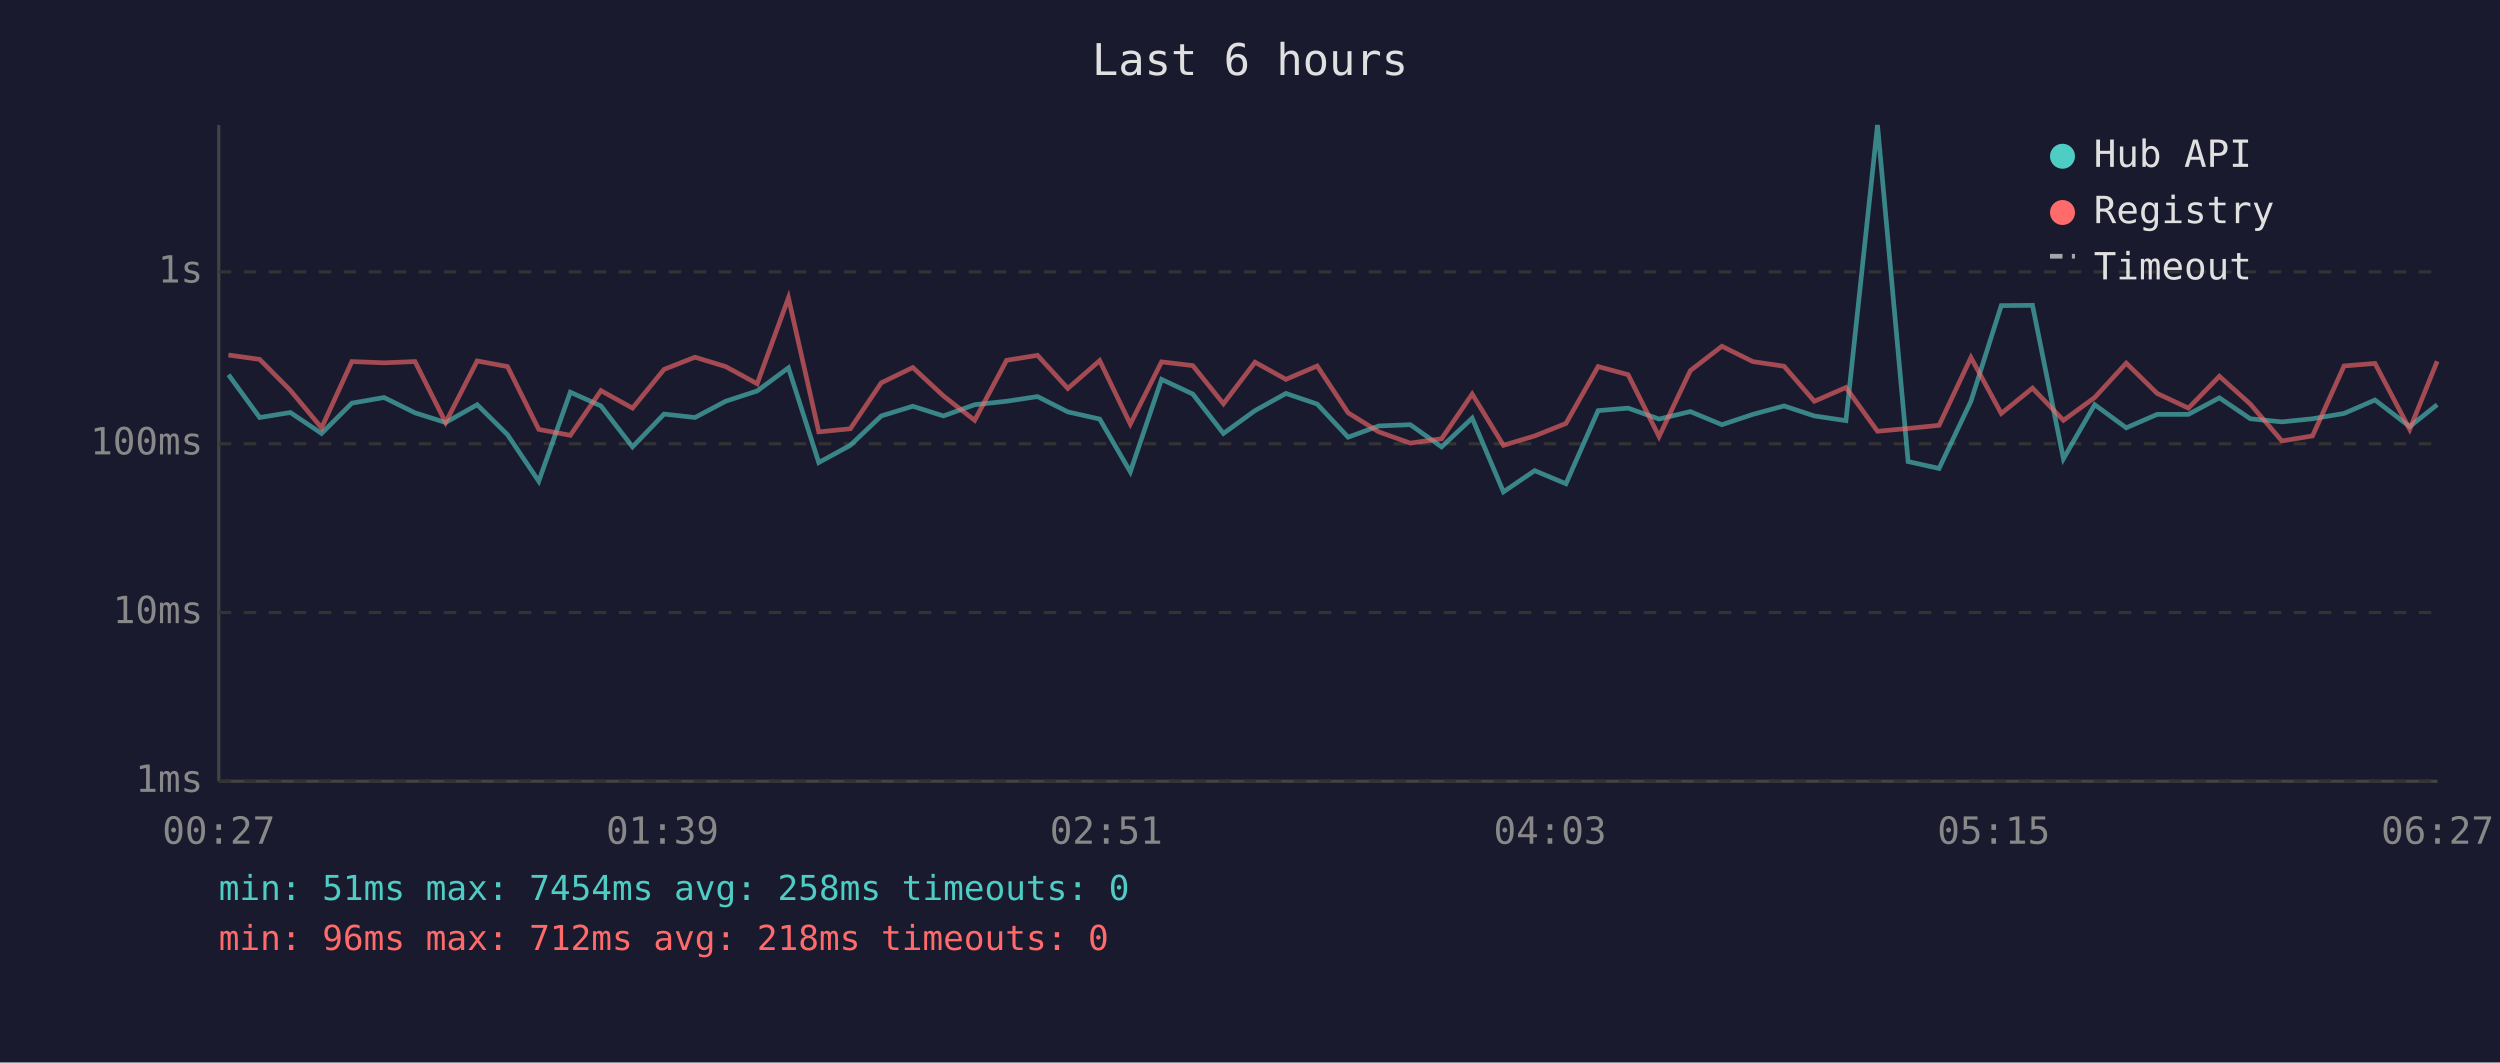
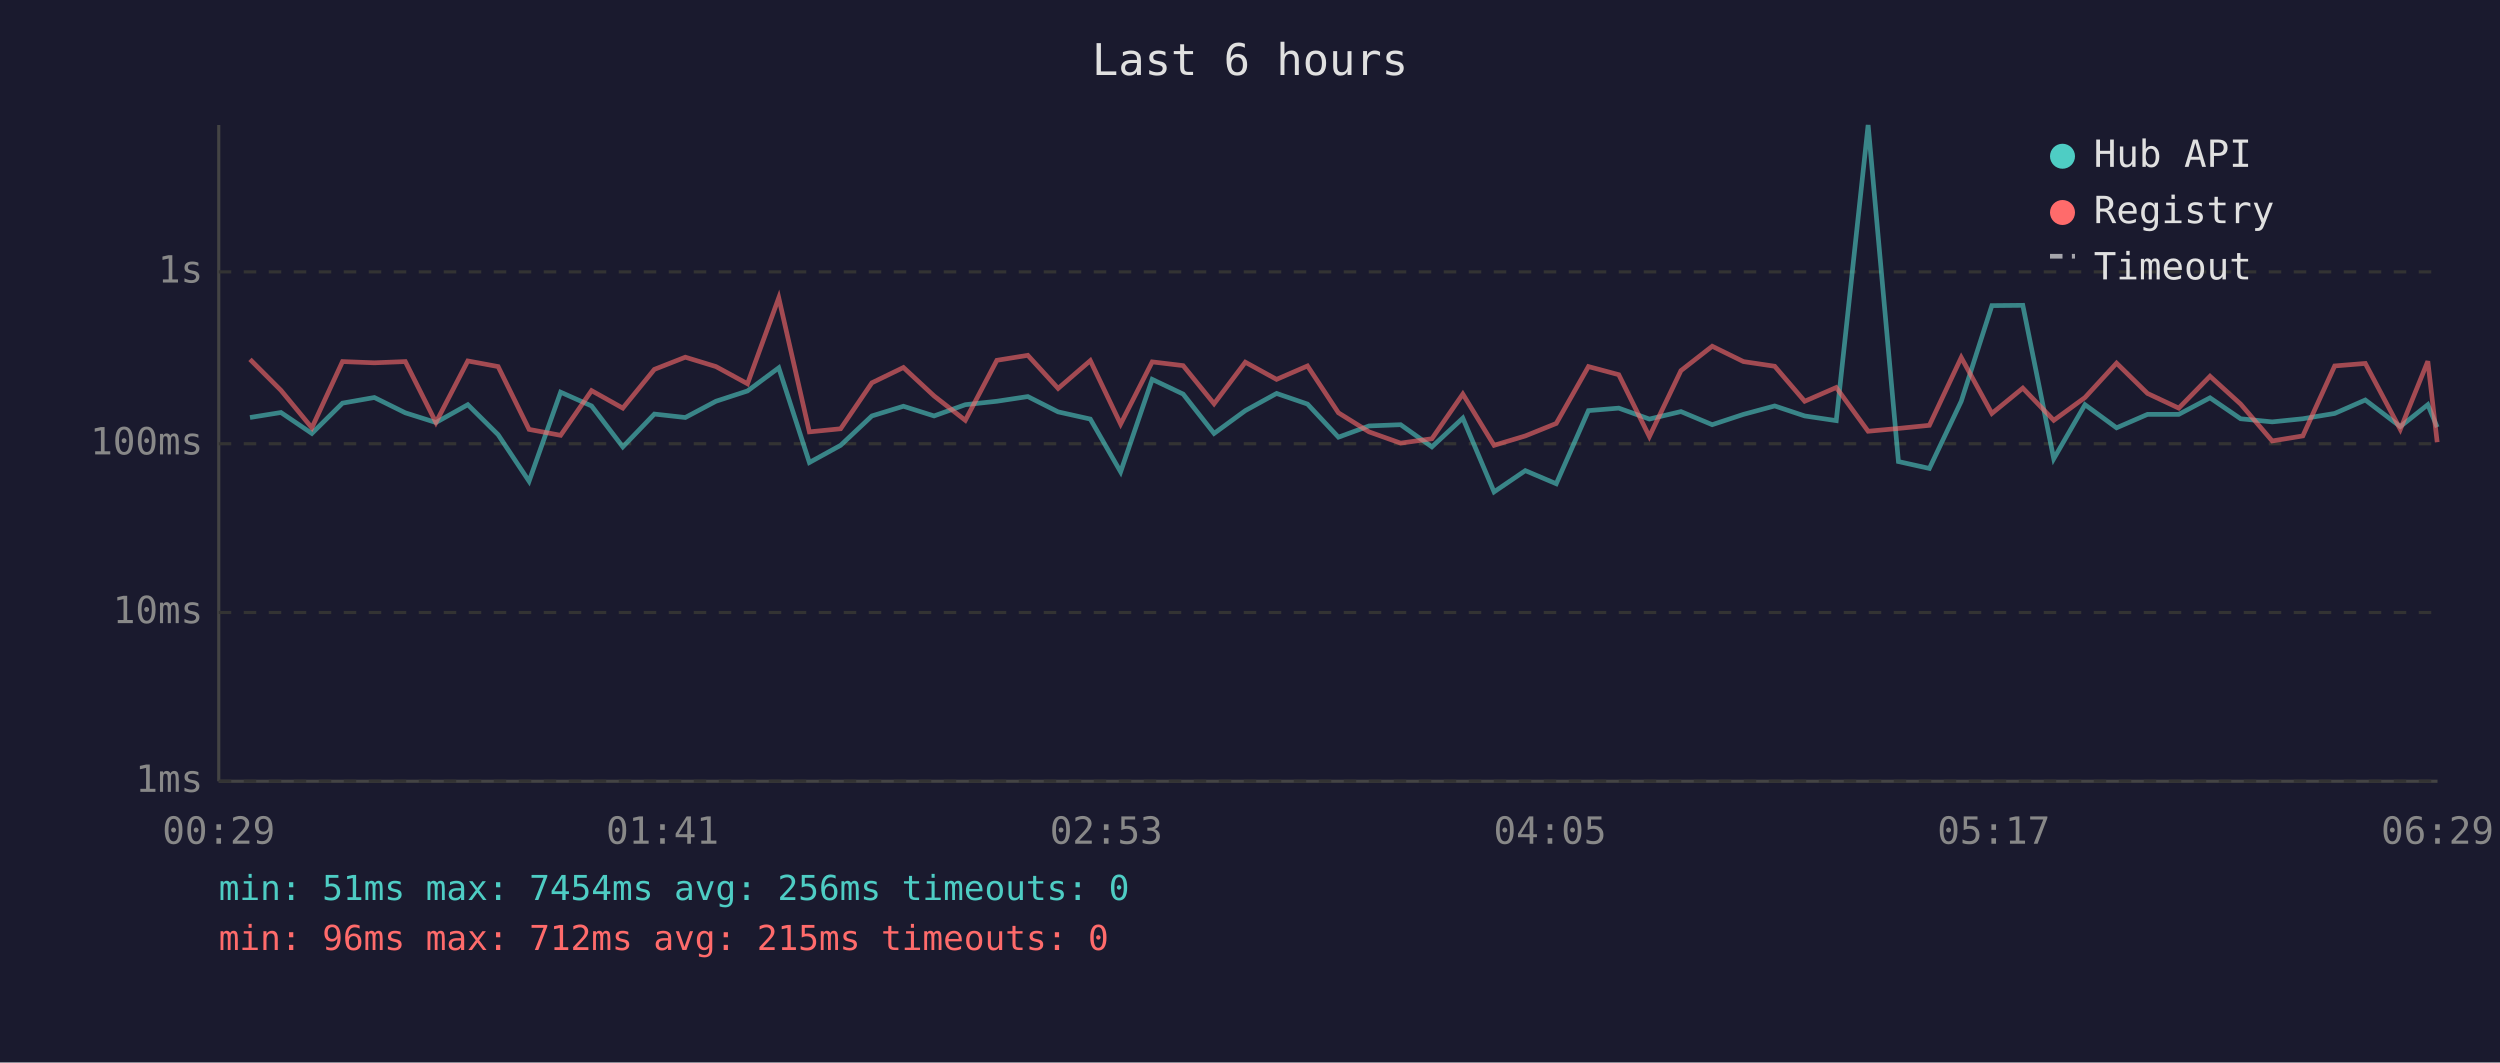
<svg xmlns="http://www.w3.org/2000/svg" viewBox="0 0 800 340" font-family="monospace" font-size="12">
  <rect width="800" height="340" fill="#1a1a2e" />
  <text x="400" y="24" fill="#e0e0e0" font-size="14" text-anchor="middle">Last 6 hours</text>
  <line x1="70" y1="40" x2="70" y2="250" stroke="#444" stroke-width="1" />
  <line x1="70" y1="250" x2="780" y2="250" stroke="#444" stroke-width="1" />
  <line x1="70" y1="250" x2="780" y2="250" stroke="#333" stroke-width="1" stroke-dasharray="4" />
  <text x="65" y="250" fill="#888" text-anchor="end" dominant-baseline="middle">1ms</text>
  <line x1="70" y1="196" x2="780" y2="196" stroke="#333" stroke-width="1" stroke-dasharray="4" />
  <text x="65" y="196" fill="#888" text-anchor="end" dominant-baseline="middle">10ms</text>
  <line x1="70" y1="142" x2="780" y2="142" stroke="#333" stroke-width="1" stroke-dasharray="4" />
  <text x="65" y="142" fill="#888" text-anchor="end" dominant-baseline="middle">100ms</text>
  <line x1="70" y1="87" x2="780" y2="87" stroke="#333" stroke-width="1" stroke-dasharray="4" />
  <text x="65" y="87" fill="#888" text-anchor="end" dominant-baseline="middle">1s</text>
-   <text x="70" y="270" fill="#888" text-anchor="middle">00:27</text>
-   <text x="212" y="270" fill="#888" text-anchor="middle">01:39</text>
-   <text x="354" y="270" fill="#888" text-anchor="middle">02:51</text>
-   <text x="496" y="270" fill="#888" text-anchor="middle">04:03</text>
-   <text x="638" y="270" fill="#888" text-anchor="middle">05:15</text>
-   <text x="780" y="270" fill="#888" text-anchor="middle">06:27</text>
-   <polyline points="73.1,119.9 83.1,133.6 92.9,132.0 102.9,138.7 112.6,129.0 122.9,127.2 132.8,132.1 142.6,135.2 152.7,129.5 162.4,139.1 172.4,154.0 182.5,125.5 192.3,129.9 202.4,143.0 212.5,132.5 222.4,133.6 232.2,128.4 242.3,125.1 252.3,117.7 262.0,148.0 272.1,142.5 282.0,133.1 292.1,130.0 301.9,133.1 311.9,129.5 322.1,128.4 332.0,126.9 341.7,131.8 351.9,134.1 361.7,151.0 371.7,121.4 381.7,126.1 391.5,138.7 401.6,131.4 411.5,125.9 421.5,129.3 431.4,139.9 441.2,136.3 451.3,135.9 461.3,143.0 471.1,133.8 481.1,157.4 491.1,150.6 501.1,154.8 511.4,131.4 521.0,130.6 530.9,134.1 540.9,131.7 551.0,135.9 560.9,132.6 570.9,129.9 580.6,133.1 590.7,134.6 600.8,40.0 610.6,147.7 620.5,149.9 630.7,128.4 640.4,97.8 650.4,97.7 660.3,146.8 670.3,129.5 680.4,136.9 690.3,132.6 700.3,132.6 710.2,127.3 720.1,134.0 730.2,135.0 740.0,134.0 750.1,132.3 760.0,128.0 771.1,136.5 779.9,129.5" fill="none" stroke="#4ecdc4" stroke-width="1.5" opacity="0.6" />
-   <polyline points="73.1,113.6 83.1,115.0 92.9,124.9 102.9,136.9 112.6,115.7 122.9,116.1 132.8,115.7 142.6,135.2 152.7,115.5 162.4,117.3 172.4,137.4 182.5,139.3 192.3,125.0 202.4,130.6 212.5,118.2 222.4,114.3 232.2,117.3 242.3,122.8 252.3,95.3 262.0,138.2 272.1,137.2 282.0,122.5 292.1,117.6 301.9,126.7 311.9,134.5 322.1,115.3 332.0,113.7 341.7,124.3 351.9,115.4 361.7,135.7 371.7,115.8 381.7,117.0 391.5,129.2 401.6,115.9 411.5,121.4 421.5,117.1 431.4,132.1 441.2,138.2 451.3,141.8 461.3,140.4 471.1,126.1 481.1,142.5 491.1,139.5 501.1,135.5 511.4,117.3 521.0,119.9 530.9,139.7 540.9,118.6 551.0,110.8 560.9,115.7 570.9,117.2 580.6,128.4 590.7,124.0 600.8,138.0 610.6,137.1 620.5,136.1 630.7,114.4 640.4,132.3 650.4,124.2 660.3,134.5 670.3,127.2 680.4,116.2 690.3,125.9 700.3,130.6 710.2,120.4 720.1,129.3 730.2,141.1 740.0,139.5 750.1,117.1 760.0,116.3 771.1,137.4 779.9,115.6" fill="none" stroke="#ff6b6b" stroke-width="1.5" opacity="0.6" />
+   <text x="70" y="270" fill="#888" text-anchor="middle">00:29</text>
+   <text x="212" y="270" fill="#888" text-anchor="middle">01:41</text>
+   <text x="354" y="270" fill="#888" text-anchor="middle">02:53</text>
+   <text x="496" y="270" fill="#888" text-anchor="middle">04:05</text>
+   <text x="638" y="270" fill="#888" text-anchor="middle">05:17</text>
+   <text x="780" y="270" fill="#888" text-anchor="middle">06:29</text>
+   <polyline points="80.0,133.6 89.9,132.0 99.8,138.7 109.6,129.0 119.8,127.2 129.7,132.1 139.5,135.2 149.7,129.5 159.4,139.1 169.3,154.0 179.4,125.5 189.3,129.9 199.3,143.0 209.4,132.5 219.3,133.6 229.1,128.4 239.2,125.1 249.2,117.7 259.0,148.0 269.0,142.5 279.0,133.1 289.1,130.0 298.9,133.1 308.9,129.5 319.0,128.4 328.9,126.9 338.6,131.8 348.9,134.1 358.6,151.0 368.7,121.4 378.6,126.1 388.5,138.7 398.5,131.4 408.5,125.9 418.4,129.3 428.3,139.9 438.1,136.3 448.2,135.9 458.2,143.0 468.1,133.8 478.1,157.4 488.1,150.6 498.0,154.8 508.3,131.4 518.0,130.6 527.8,134.1 537.9,131.7 547.9,135.9 557.9,132.6 567.9,129.9 577.5,133.1 587.6,134.6 597.8,40.0 607.5,147.7 617.4,149.9 627.6,128.4 637.4,97.8 647.3,97.7 657.2,146.8 667.2,129.5 677.3,136.9 687.2,132.6 697.2,132.6 707.2,127.3 717.0,134.0 727.1,135.0 736.9,134.0 747.1,132.3 756.9,128.0 768.1,136.5 776.9,129.5 779.9,136.7" fill="none" stroke="#4ecdc4" stroke-width="1.5" opacity="0.6" />
+   <polyline points="80.0,115.0 89.9,124.9 99.8,136.9 109.6,115.7 119.8,116.1 129.7,115.7 139.5,135.2 149.7,115.5 159.4,117.3 169.3,137.4 179.4,139.3 189.3,125.0 199.3,130.6 209.4,118.2 219.3,114.3 229.1,117.3 239.2,122.8 249.2,95.3 259.0,138.2 269.0,137.2 279.0,122.5 289.1,117.6 298.9,126.7 308.9,134.5 319.0,115.3 328.9,113.7 338.6,124.3 348.9,115.4 358.6,135.7 368.7,115.8 378.6,117.0 388.5,129.2 398.5,115.9 408.5,121.4 418.4,117.1 428.3,132.1 438.1,138.2 448.2,141.8 458.2,140.4 468.1,126.1 478.1,142.5 488.1,139.5 498.0,135.5 508.3,117.3 518.0,119.9 527.8,139.7 537.9,118.6 547.9,110.8 557.9,115.7 567.9,117.2 577.5,128.4 587.6,124.0 597.8,138.0 607.5,137.1 617.4,136.1 627.6,114.4 637.4,132.3 647.3,124.2 657.2,134.5 667.2,127.2 677.3,116.2 687.2,125.9 697.2,130.6 707.2,120.4 717.0,129.3 727.1,141.1 736.9,139.5 747.1,117.1 756.9,116.3 768.1,137.4 776.9,115.6 779.9,141.5" fill="none" stroke="#ff6b6b" stroke-width="1.5" opacity="0.6" />
  <circle cx="660" cy="50" r="4" fill="#4ecdc4" />
  <text x="670" y="50" fill="#e0e0e0" dominant-baseline="middle">Hub API</text>
  <circle cx="660" cy="68" r="4" fill="#ff6b6b" />
  <text x="670" y="68" fill="#e0e0e0" dominant-baseline="middle">Registry</text>
  <line x1="656" y1="82" x2="664" y2="82" stroke="#e0e0e0" stroke-width="1.5" stroke-dasharray="4,3" opacity="0.7" />
  <text x="670" y="86" fill="#e0e0e0" dominant-baseline="middle">Timeout</text>
-   <text x="70" y="288" fill="#4ecdc4" font-size="11">min: 51ms  max: 7454ms  avg: 258ms  timeouts: 0</text>
-   <text x="70" y="304" fill="#ff6b6b" font-size="11">min: 96ms  max: 712ms  avg: 218ms  timeouts: 0</text>
+   <text x="70" y="288" fill="#4ecdc4" font-size="11">min: 51ms  max: 7454ms  avg: 256ms  timeouts: 0</text>
+   <text x="70" y="304" fill="#ff6b6b" font-size="11">min: 96ms  max: 712ms  avg: 215ms  timeouts: 0</text>
</svg>
